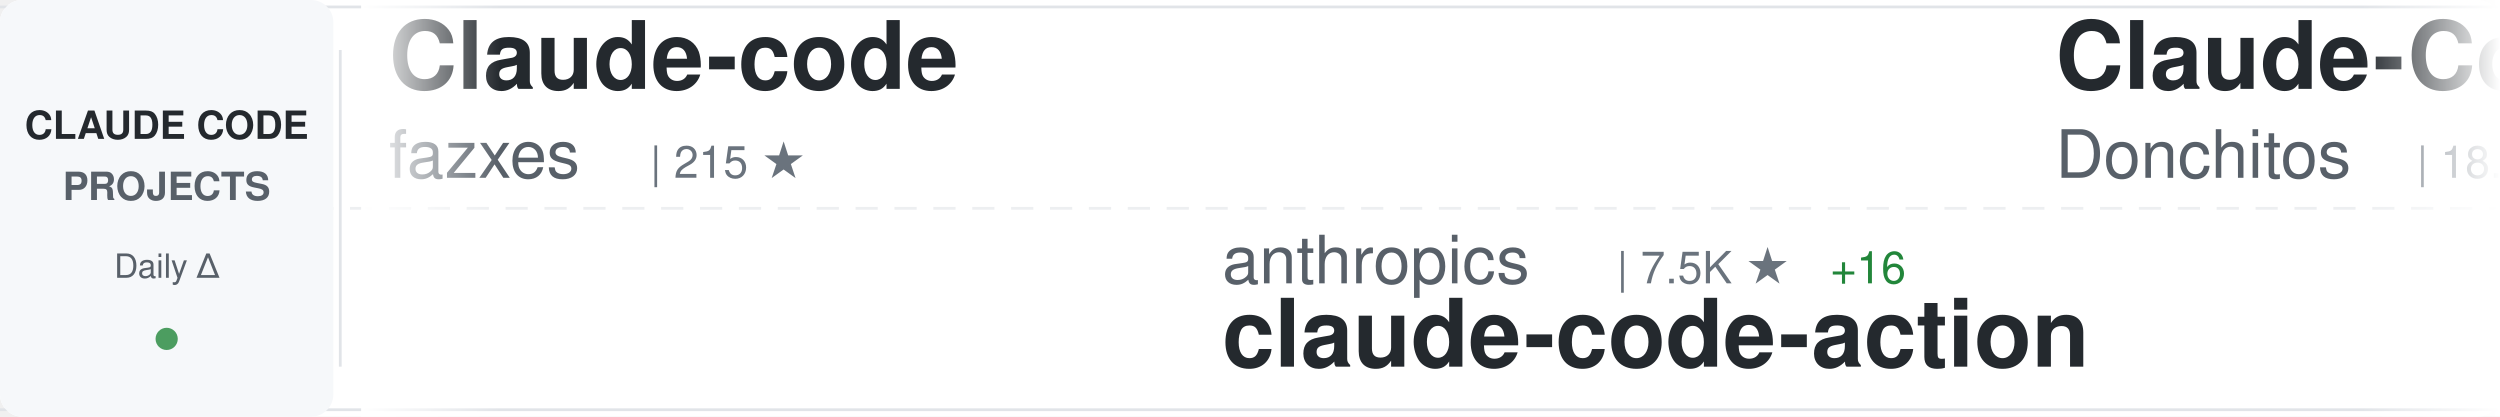
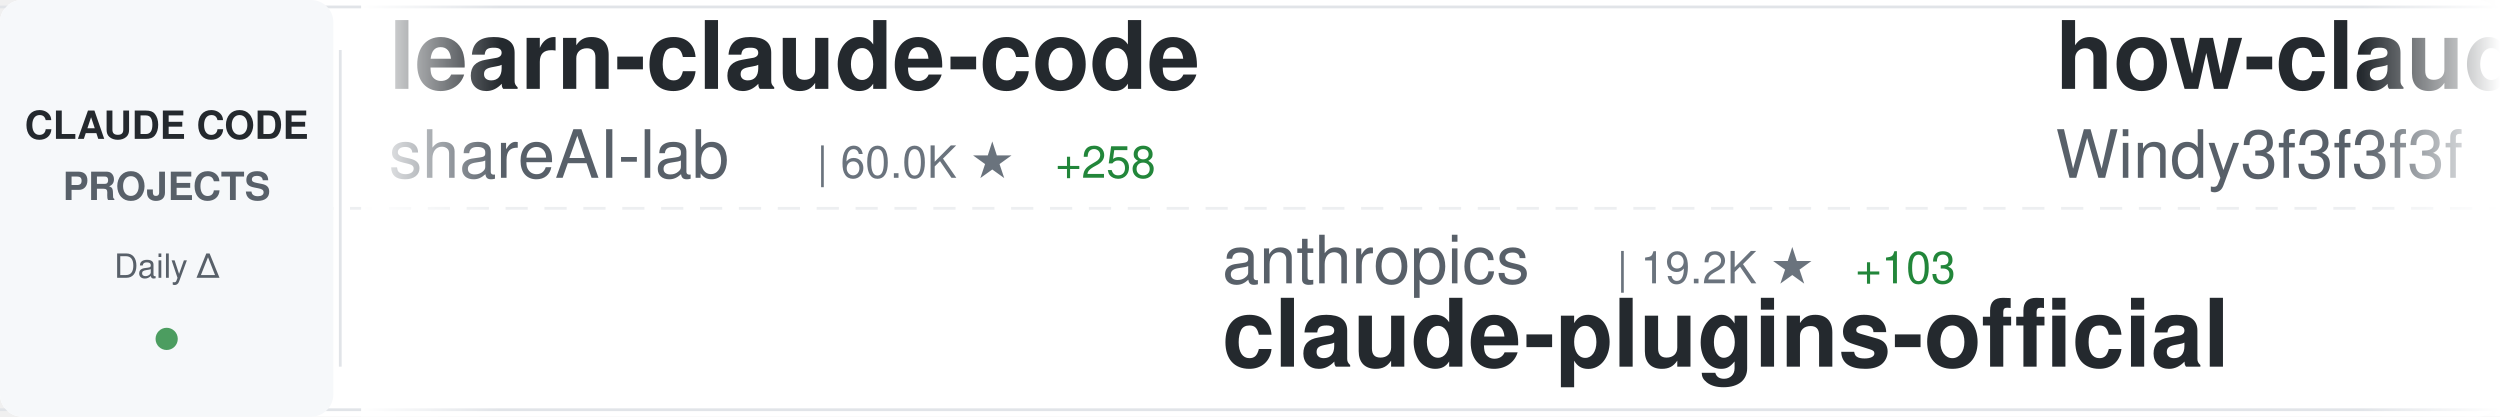
<svg xmlns="http://www.w3.org/2000/svg" width="900" height="150">
  <defs>
    <linearGradient id="awesomeLeftFade" x1="0%" y1="0%" x2="100%" y2="0%">
      <stop offset="0%" style="stop-color:#ffffff;stop-opacity:1" />
      <stop offset="100%" style="stop-color:#ffffff;stop-opacity:0" />
    </linearGradient>
    <linearGradient id="awesomeRightFade" x1="0%" y1="0%" x2="100%" y2="0%">
      <stop offset="0%" style="stop-color:#ffffff;stop-opacity:0" />
      <stop offset="100%" style="stop-color:#ffffff;stop-opacity:1" />
    </linearGradient>
  </defs>
  <rect width="900" height="150" fill="#ffffff" rx="8" />
  <rect x="0" y="2" width="900" height="1" fill="#e1e4e8" />
  <rect x="0" y="147" width="900" height="1" fill="#e1e4e8" />
  <line x1="0" y1="75" x2="900" y2="75" stroke="#e1e4e8" stroke-width="1" stroke-dasharray="8 6" opacity="0.6" />
  <rect x="0" y="0" width="120" height="150" fill="#f6f8fa" rx="8" />
  <text x="60" y="50" font-family="-apple-system, BlinkMacSystemFont, 'Segoe UI', Helvetica, Arial, sans-serif" font-size="14" font-weight="600" fill="#24292e" text-anchor="middle">CLAUDE CODE</text>
  <text x="60" y="72" font-family="-apple-system, BlinkMacSystemFont, 'Segoe UI', Helvetica, Arial, sans-serif" font-size="14" font-weight="600" fill="#586069" text-anchor="middle">PROJECTS</text>
  <text x="60" y="100" font-family="-apple-system, BlinkMacSystemFont, 'Segoe UI', Helvetica, Arial, sans-serif" font-size="12" font-weight="500" fill="#586069" text-anchor="middle">Daily Δ</text>
  <circle cx="60" cy="122" r="4" fill="#22863a" opacity="0.8" />
  <rect x="122" y="18" width="1" height="114" fill="#e1e4e8" />
  <clipPath id="awesomeTickerClip">
    <rect x="130" y="0" width="770" height="150" />
  </clipPath>
  <g clip-path="url(#awesomeTickerClip)">
    <g id="awesomeTickerItems">
      <animateTransform attributeName="transform" attributeType="XML" type="translate" from="0 0" to="-3000 0" dur="54s" repeatCount="indefinite" />
      <g transform="translate(0, 0)">
-         <text x="140" y="32" font-family="-apple-system, BlinkMacSystemFont, 'Segoe UI', Helvetica, Arial, sans-serif" font-size="34" font-weight="600" fill="#24292e">Claude-code</text>
-         <text x="140" y="64" font-family="-apple-system, BlinkMacSystemFont, 'Segoe UI', Helvetica, Arial, sans-serif" font-size="24" font-weight="400" fill="#586069">fazxes</text>
-         <text x="234" y="64" font-family="-apple-system, BlinkMacSystemFont, 'Segoe UI', Helvetica, Arial, sans-serif" font-size="16" font-weight="500" fill="#6a737d">| 215 ★</text>
+         <text x="140" y="32" font-family="-apple-system, BlinkMacSystemFont, 'Segoe UI', Helvetica, Arial, sans-serif" font-size="34" font-weight="600" fill="#24292e">learn-claude-code</text>
+         <text x="140" y="64" font-family="-apple-system, BlinkMacSystemFont, 'Segoe UI', Helvetica, Arial, sans-serif" font-size="24" font-weight="400" fill="#586069">shareAI-lab</text>
+         <text x="294" y="64" font-family="-apple-system, BlinkMacSystemFont, 'Segoe UI', Helvetica, Arial, sans-serif" font-size="16" font-weight="500" fill="#6a737d">| 60.0K ★</text>
+         <text x="380" y="64" font-family="-apple-system, BlinkMacSystemFont, 'Segoe UI', Helvetica, Arial, sans-serif" font-size="16" font-weight="500" fill="#22863a"> +258</text>
      </g>
      <g transform="translate(300, 0)">
        <text x="140" y="102" font-family="-apple-system, BlinkMacSystemFont, 'Segoe UI', Helvetica, Arial, sans-serif" font-size="24" font-weight="400" fill="#586069">anthropics</text>
-         <text x="282" y="102" font-family="-apple-system, BlinkMacSystemFont, 'Segoe UI', Helvetica, Arial, sans-serif" font-size="16" font-weight="500" fill="#6a737d">| 7.5K ★</text>
-         <text x="359" y="102" font-family="-apple-system, BlinkMacSystemFont, 'Segoe UI', Helvetica, Arial, sans-serif" font-size="16" font-weight="500" fill="#22863a"> +16</text>
-         <text x="140" y="132" font-family="-apple-system, BlinkMacSystemFont, 'Segoe UI', Helvetica, Arial, sans-serif" font-size="34" font-weight="600" fill="#24292e">claude-code-action</text>
+         <text x="282" y="102" font-family="-apple-system, BlinkMacSystemFont, 'Segoe UI', Helvetica, Arial, sans-serif" font-size="16" font-weight="500" fill="#6a737d">| 19.2K ★</text>
+         <text x="368" y="102" font-family="-apple-system, BlinkMacSystemFont, 'Segoe UI', Helvetica, Arial, sans-serif" font-size="16" font-weight="500" fill="#22863a"> +103</text>
+         <text x="140" y="132" font-family="-apple-system, BlinkMacSystemFont, 'Segoe UI', Helvetica, Arial, sans-serif" font-size="34" font-weight="600" fill="#24292e">claude-plugins-official</text>
      </g>
      <g transform="translate(600, 0)">
-         <text x="140" y="32" font-family="-apple-system, BlinkMacSystemFont, 'Segoe UI', Helvetica, Arial, sans-serif" font-size="34" font-weight="600" fill="#24292e">Claude-Code-Game-Studios</text>
-         <text x="140" y="64" font-family="-apple-system, BlinkMacSystemFont, 'Segoe UI', Helvetica, Arial, sans-serif" font-size="24" font-weight="400" fill="#586069">Donchitos</text>
-         <text x="270" y="64" font-family="-apple-system, BlinkMacSystemFont, 'Segoe UI', Helvetica, Arial, sans-serif" font-size="16" font-weight="500" fill="#6a737d">| 18.4K ★</text>
-         <text x="356" y="64" font-family="-apple-system, BlinkMacSystemFont, 'Segoe UI', Helvetica, Arial, sans-serif" font-size="16" font-weight="500" fill="#22863a"> +355</text>
+         <text x="140" y="32" font-family="-apple-system, BlinkMacSystemFont, 'Segoe UI', Helvetica, Arial, sans-serif" font-size="34" font-weight="600" fill="#24292e">how-claude-code-works</text>
+         <text x="140" y="64" font-family="-apple-system, BlinkMacSystemFont, 'Segoe UI', Helvetica, Arial, sans-serif" font-size="24" font-weight="400" fill="#586069">Windy3f3f3f3f</text>
+         <text x="318" y="64" font-family="-apple-system, BlinkMacSystemFont, 'Segoe UI', Helvetica, Arial, sans-serif" font-size="16" font-weight="500" fill="#6a737d">| 2.3K ★</text>
+         <text x="395" y="64" font-family="-apple-system, BlinkMacSystemFont, 'Segoe UI', Helvetica, Arial, sans-serif" font-size="16" font-weight="500" fill="#22863a"> +19</text>
      </g>
      <g transform="translate(900, 0)">
-         <text x="140" y="102" font-family="-apple-system, BlinkMacSystemFont, 'Segoe UI', Helvetica, Arial, sans-serif" font-size="24" font-weight="400" fill="#586069">farion1231</text>
-         <text x="282" y="102" font-family="-apple-system, BlinkMacSystemFont, 'Segoe UI', Helvetica, Arial, sans-serif" font-size="16" font-weight="500" fill="#6a737d">| 68.0K ★</text>
-         <text x="368" y="102" font-family="-apple-system, BlinkMacSystemFont, 'Segoe UI', Helvetica, Arial, sans-serif" font-size="16" font-weight="500" fill="#22863a"> +1.3K</text>
-         <text x="140" y="132" font-family="-apple-system, BlinkMacSystemFont, 'Segoe UI', Helvetica, Arial, sans-serif" font-size="34" font-weight="600" fill="#24292e">cc-switch</text>
+         <text x="140" y="102" font-family="-apple-system, BlinkMacSystemFont, 'Segoe UI', Helvetica, Arial, sans-serif" font-size="24" font-weight="400" fill="#586069">musistudio</text>
+         <text x="282" y="102" font-family="-apple-system, BlinkMacSystemFont, 'Segoe UI', Helvetica, Arial, sans-serif" font-size="16" font-weight="500" fill="#6a737d">| 33.9K ★</text>
+         <text x="368" y="102" font-family="-apple-system, BlinkMacSystemFont, 'Segoe UI', Helvetica, Arial, sans-serif" font-size="16" font-weight="500" fill="#22863a"> +59</text>
+         <text x="140" y="132" font-family="-apple-system, BlinkMacSystemFont, 'Segoe UI', Helvetica, Arial, sans-serif" font-size="34" font-weight="600" fill="#24292e">claude-code-router</text>
      </g>
      <g transform="translate(1200, 0)">
-         <text x="140" y="32" font-family="-apple-system, BlinkMacSystemFont, 'Segoe UI', Helvetica, Arial, sans-serif" font-size="34" font-weight="600" fill="#24292e">ralph-claude-code</text>
-         <text x="140" y="64" font-family="-apple-system, BlinkMacSystemFont, 'Segoe UI', Helvetica, Arial, sans-serif" font-size="24" font-weight="400" fill="#586069">frankbria</text>
-         <text x="270" y="64" font-family="-apple-system, BlinkMacSystemFont, 'Segoe UI', Helvetica, Arial, sans-serif" font-size="16" font-weight="500" fill="#6a737d">| 9.1K ★</text>
-         <text x="347" y="64" font-family="-apple-system, BlinkMacSystemFont, 'Segoe UI', Helvetica, Arial, sans-serif" font-size="16" font-weight="500" fill="#22863a"> +21</text>
+         <text x="140" y="32" font-family="-apple-system, BlinkMacSystemFont, 'Segoe UI', Helvetica, Arial, sans-serif" font-size="34" font-weight="600" fill="#24292e">claude-code-local</text>
+         <text x="140" y="64" font-family="-apple-system, BlinkMacSystemFont, 'Segoe UI', Helvetica, Arial, sans-serif" font-size="24" font-weight="400" fill="#586069">nicedreamzapp</text>
+         <text x="318" y="64" font-family="-apple-system, BlinkMacSystemFont, 'Segoe UI', Helvetica, Arial, sans-serif" font-size="16" font-weight="500" fill="#6a737d">| 2.6K ★</text>
+         <text x="395" y="64" font-family="-apple-system, BlinkMacSystemFont, 'Segoe UI', Helvetica, Arial, sans-serif" font-size="16" font-weight="500" fill="#22863a"> +22</text>
      </g>
      <g transform="translate(1500, 0)">
-         <text x="140" y="102" font-family="-apple-system, BlinkMacSystemFont, 'Segoe UI', Helvetica, Arial, sans-serif" font-size="24" font-weight="400" fill="#586069">VineeTagarwaL-code</text>
-         <text x="378" y="102" font-family="-apple-system, BlinkMacSystemFont, 'Segoe UI', Helvetica, Arial, sans-serif" font-size="16" font-weight="500" fill="#6a737d">| 274 ★</text>
+         <text x="140" y="102" font-family="-apple-system, BlinkMacSystemFont, 'Segoe UI', Helvetica, Arial, sans-serif" font-size="24" font-weight="400" fill="#586069">mehmoodosman</text>
+         <text x="306" y="102" font-family="-apple-system, BlinkMacSystemFont, 'Segoe UI', Helvetica, Arial, sans-serif" font-size="16" font-weight="500" fill="#6a737d">| 169 ★</text>
        <text x="140" y="132" font-family="-apple-system, BlinkMacSystemFont, 'Segoe UI', Helvetica, Arial, sans-serif" font-size="34" font-weight="600" fill="#24292e">claude-code</text>
      </g>
      <g transform="translate(1800, 0)">
        <text x="140" y="32" font-family="-apple-system, BlinkMacSystemFont, 'Segoe UI', Helvetica, Arial, sans-serif" font-size="34" font-weight="600" fill="#24292e">claude-code-ultimate-gui...</text>
        <text x="140" y="64" font-family="-apple-system, BlinkMacSystemFont, 'Segoe UI', Helvetica, Arial, sans-serif" font-size="24" font-weight="400" fill="#586069">FlorianBruniaux</text>
        <text x="342" y="64" font-family="-apple-system, BlinkMacSystemFont, 'Segoe UI', Helvetica, Arial, sans-serif" font-size="16" font-weight="500" fill="#6a737d">| 4.3K ★</text>
        <text x="419" y="64" font-family="-apple-system, BlinkMacSystemFont, 'Segoe UI', Helvetica, Arial, sans-serif" font-size="16" font-weight="500" fill="#22863a"> +17</text>
      </g>
      <g transform="translate(2100, 0)">
-         <text x="140" y="102" font-family="-apple-system, BlinkMacSystemFont, 'Segoe UI', Helvetica, Arial, sans-serif" font-size="24" font-weight="400" fill="#586069">VoltAgent</text>
-         <text x="270" y="102" font-family="-apple-system, BlinkMacSystemFont, 'Segoe UI', Helvetica, Arial, sans-serif" font-size="16" font-weight="500" fill="#6a737d">| 19.6K ★</text>
-         <text x="356" y="102" font-family="-apple-system, BlinkMacSystemFont, 'Segoe UI', Helvetica, Arial, sans-serif" font-size="16" font-weight="500" fill="#22863a"> +81</text>
-         <text x="140" y="132" font-family="-apple-system, BlinkMacSystemFont, 'Segoe UI', Helvetica, Arial, sans-serif" font-size="34" font-weight="600" fill="#24292e">awesome-claude-code-suba...</text>
+         <text x="140" y="102" font-family="-apple-system, BlinkMacSystemFont, 'Segoe UI', Helvetica, Arial, sans-serif" font-size="24" font-weight="400" fill="#586069">sugyan</text>
+         <text x="234" y="102" font-family="-apple-system, BlinkMacSystemFont, 'Segoe UI', Helvetica, Arial, sans-serif" font-size="16" font-weight="500" fill="#6a737d">| 1.1K ★</text>
+         <text x="311" y="102" font-family="-apple-system, BlinkMacSystemFont, 'Segoe UI', Helvetica, Arial, sans-serif" font-size="16" font-weight="500" fill="#22863a"> +1</text>
+         <text x="140" y="132" font-family="-apple-system, BlinkMacSystemFont, 'Segoe UI', Helvetica, Arial, sans-serif" font-size="34" font-weight="600" fill="#24292e">claude-code-webui</text>
      </g>
      <g transform="translate(2400, 0)">
-         <text x="140" y="32" font-family="-apple-system, BlinkMacSystemFont, 'Segoe UI', Helvetica, Arial, sans-serif" font-size="34" font-weight="600" fill="#24292e">claude-code</text>
-         <text x="140" y="64" font-family="-apple-system, BlinkMacSystemFont, 'Segoe UI', Helvetica, Arial, sans-serif" font-size="24" font-weight="400" fill="#586069">yasasbanukaofficial</text>
-         <text x="390" y="64" font-family="-apple-system, BlinkMacSystemFont, 'Segoe UI', Helvetica, Arial, sans-serif" font-size="16" font-weight="500" fill="#6a737d">| 3.1K ★</text>
-         <text x="467" y="64" font-family="-apple-system, BlinkMacSystemFont, 'Segoe UI', Helvetica, Arial, sans-serif" font-size="16" font-weight="500" fill="#22863a"> +19</text>
+         <text x="140" y="32" font-family="-apple-system, BlinkMacSystemFont, 'Segoe UI', Helvetica, Arial, sans-serif" font-size="34" font-weight="600" fill="#24292e">cc-switch</text>
+         <text x="140" y="64" font-family="-apple-system, BlinkMacSystemFont, 'Segoe UI', Helvetica, Arial, sans-serif" font-size="24" font-weight="400" fill="#586069">farion1231</text>
+         <text x="282" y="64" font-family="-apple-system, BlinkMacSystemFont, 'Segoe UI', Helvetica, Arial, sans-serif" font-size="16" font-weight="500" fill="#6a737d">| 68.4K ★</text>
+         <text x="368" y="64" font-family="-apple-system, BlinkMacSystemFont, 'Segoe UI', Helvetica, Arial, sans-serif" font-size="16" font-weight="500" fill="#22863a"> +1.3K</text>
      </g>
      <g transform="translate(2700, 0)">
-         <text x="140" y="102" font-family="-apple-system, BlinkMacSystemFont, 'Segoe UI', Helvetica, Arial, sans-serif" font-size="24" font-weight="400" fill="#586069">alex000kim</text>
-         <text x="282" y="102" font-family="-apple-system, BlinkMacSystemFont, 'Segoe UI', Helvetica, Arial, sans-serif" font-size="16" font-weight="500" fill="#6a737d">| 225 ★</text>
-         <text x="140" y="132" font-family="-apple-system, BlinkMacSystemFont, 'Segoe UI', Helvetica, Arial, sans-serif" font-size="34" font-weight="600" fill="#24292e">claude-code</text>
+         <text x="140" y="102" font-family="-apple-system, BlinkMacSystemFont, 'Segoe UI', Helvetica, Arial, sans-serif" font-size="24" font-weight="400" fill="#586069">diet103</text>
+         <text x="246" y="102" font-family="-apple-system, BlinkMacSystemFont, 'Segoe UI', Helvetica, Arial, sans-serif" font-size="16" font-weight="500" fill="#6a737d">| 9.6K ★</text>
+         <text x="323" y="102" font-family="-apple-system, BlinkMacSystemFont, 'Segoe UI', Helvetica, Arial, sans-serif" font-size="16" font-weight="500" fill="#22863a"> +2</text>
+         <text x="140" y="132" font-family="-apple-system, BlinkMacSystemFont, 'Segoe UI', Helvetica, Arial, sans-serif" font-size="34" font-weight="600" fill="#24292e">claude-code-infrastructu...</text>
      </g>
      <g transform="translate(3000, 0)">
-         <text x="140" y="32" font-family="-apple-system, BlinkMacSystemFont, 'Segoe UI', Helvetica, Arial, sans-serif" font-size="34" font-weight="600" fill="#24292e">Claude-code</text>
-         <text x="140" y="64" font-family="-apple-system, BlinkMacSystemFont, 'Segoe UI', Helvetica, Arial, sans-serif" font-size="24" font-weight="400" fill="#586069">fazxes</text>
-         <text x="234" y="64" font-family="-apple-system, BlinkMacSystemFont, 'Segoe UI', Helvetica, Arial, sans-serif" font-size="16" font-weight="500" fill="#6a737d">| 215 ★</text>
+         <text x="140" y="32" font-family="-apple-system, BlinkMacSystemFont, 'Segoe UI', Helvetica, Arial, sans-serif" font-size="34" font-weight="600" fill="#24292e">learn-claude-code</text>
+         <text x="140" y="64" font-family="-apple-system, BlinkMacSystemFont, 'Segoe UI', Helvetica, Arial, sans-serif" font-size="24" font-weight="400" fill="#586069">shareAI-lab</text>
+         <text x="294" y="64" font-family="-apple-system, BlinkMacSystemFont, 'Segoe UI', Helvetica, Arial, sans-serif" font-size="16" font-weight="500" fill="#6a737d">| 60.0K ★</text>
+         <text x="380" y="64" font-family="-apple-system, BlinkMacSystemFont, 'Segoe UI', Helvetica, Arial, sans-serif" font-size="16" font-weight="500" fill="#22863a"> +258</text>
      </g>
      <g transform="translate(3300, 0)">
        <text x="140" y="102" font-family="-apple-system, BlinkMacSystemFont, 'Segoe UI', Helvetica, Arial, sans-serif" font-size="24" font-weight="400" fill="#586069">anthropics</text>
-         <text x="282" y="102" font-family="-apple-system, BlinkMacSystemFont, 'Segoe UI', Helvetica, Arial, sans-serif" font-size="16" font-weight="500" fill="#6a737d">| 7.5K ★</text>
-         <text x="359" y="102" font-family="-apple-system, BlinkMacSystemFont, 'Segoe UI', Helvetica, Arial, sans-serif" font-size="16" font-weight="500" fill="#22863a"> +16</text>
-         <text x="140" y="132" font-family="-apple-system, BlinkMacSystemFont, 'Segoe UI', Helvetica, Arial, sans-serif" font-size="34" font-weight="600" fill="#24292e">claude-code-action</text>
+         <text x="282" y="102" font-family="-apple-system, BlinkMacSystemFont, 'Segoe UI', Helvetica, Arial, sans-serif" font-size="16" font-weight="500" fill="#6a737d">| 19.2K ★</text>
+         <text x="368" y="102" font-family="-apple-system, BlinkMacSystemFont, 'Segoe UI', Helvetica, Arial, sans-serif" font-size="16" font-weight="500" fill="#22863a"> +103</text>
+         <text x="140" y="132" font-family="-apple-system, BlinkMacSystemFont, 'Segoe UI', Helvetica, Arial, sans-serif" font-size="34" font-weight="600" fill="#24292e">claude-plugins-official</text>
      </g>
      <g transform="translate(3600, 0)">
-         <text x="140" y="32" font-family="-apple-system, BlinkMacSystemFont, 'Segoe UI', Helvetica, Arial, sans-serif" font-size="34" font-weight="600" fill="#24292e">Claude-Code-Game-Studios</text>
-         <text x="140" y="64" font-family="-apple-system, BlinkMacSystemFont, 'Segoe UI', Helvetica, Arial, sans-serif" font-size="24" font-weight="400" fill="#586069">Donchitos</text>
-         <text x="270" y="64" font-family="-apple-system, BlinkMacSystemFont, 'Segoe UI', Helvetica, Arial, sans-serif" font-size="16" font-weight="500" fill="#6a737d">| 18.4K ★</text>
-         <text x="356" y="64" font-family="-apple-system, BlinkMacSystemFont, 'Segoe UI', Helvetica, Arial, sans-serif" font-size="16" font-weight="500" fill="#22863a"> +355</text>
+         <text x="140" y="32" font-family="-apple-system, BlinkMacSystemFont, 'Segoe UI', Helvetica, Arial, sans-serif" font-size="34" font-weight="600" fill="#24292e">how-claude-code-works</text>
+         <text x="140" y="64" font-family="-apple-system, BlinkMacSystemFont, 'Segoe UI', Helvetica, Arial, sans-serif" font-size="24" font-weight="400" fill="#586069">Windy3f3f3f3f</text>
+         <text x="318" y="64" font-family="-apple-system, BlinkMacSystemFont, 'Segoe UI', Helvetica, Arial, sans-serif" font-size="16" font-weight="500" fill="#6a737d">| 2.3K ★</text>
+         <text x="395" y="64" font-family="-apple-system, BlinkMacSystemFont, 'Segoe UI', Helvetica, Arial, sans-serif" font-size="16" font-weight="500" fill="#22863a"> +19</text>
      </g>
      <g transform="translate(3900, 0)">
-         <text x="140" y="102" font-family="-apple-system, BlinkMacSystemFont, 'Segoe UI', Helvetica, Arial, sans-serif" font-size="24" font-weight="400" fill="#586069">farion1231</text>
-         <text x="282" y="102" font-family="-apple-system, BlinkMacSystemFont, 'Segoe UI', Helvetica, Arial, sans-serif" font-size="16" font-weight="500" fill="#6a737d">| 68.0K ★</text>
-         <text x="368" y="102" font-family="-apple-system, BlinkMacSystemFont, 'Segoe UI', Helvetica, Arial, sans-serif" font-size="16" font-weight="500" fill="#22863a"> +1.3K</text>
-         <text x="140" y="132" font-family="-apple-system, BlinkMacSystemFont, 'Segoe UI', Helvetica, Arial, sans-serif" font-size="34" font-weight="600" fill="#24292e">cc-switch</text>
+         <text x="140" y="102" font-family="-apple-system, BlinkMacSystemFont, 'Segoe UI', Helvetica, Arial, sans-serif" font-size="24" font-weight="400" fill="#586069">musistudio</text>
+         <text x="282" y="102" font-family="-apple-system, BlinkMacSystemFont, 'Segoe UI', Helvetica, Arial, sans-serif" font-size="16" font-weight="500" fill="#6a737d">| 33.9K ★</text>
+         <text x="368" y="102" font-family="-apple-system, BlinkMacSystemFont, 'Segoe UI', Helvetica, Arial, sans-serif" font-size="16" font-weight="500" fill="#22863a"> +59</text>
+         <text x="140" y="132" font-family="-apple-system, BlinkMacSystemFont, 'Segoe UI', Helvetica, Arial, sans-serif" font-size="34" font-weight="600" fill="#24292e">claude-code-router</text>
      </g>
    </g>
  </g>
  <rect x="130" y="0" width="50" height="150" fill="url(#awesomeLeftFade)" />
  <rect x="850" y="0" width="50" height="150" fill="url(#awesomeRightFade)" />
</svg>
